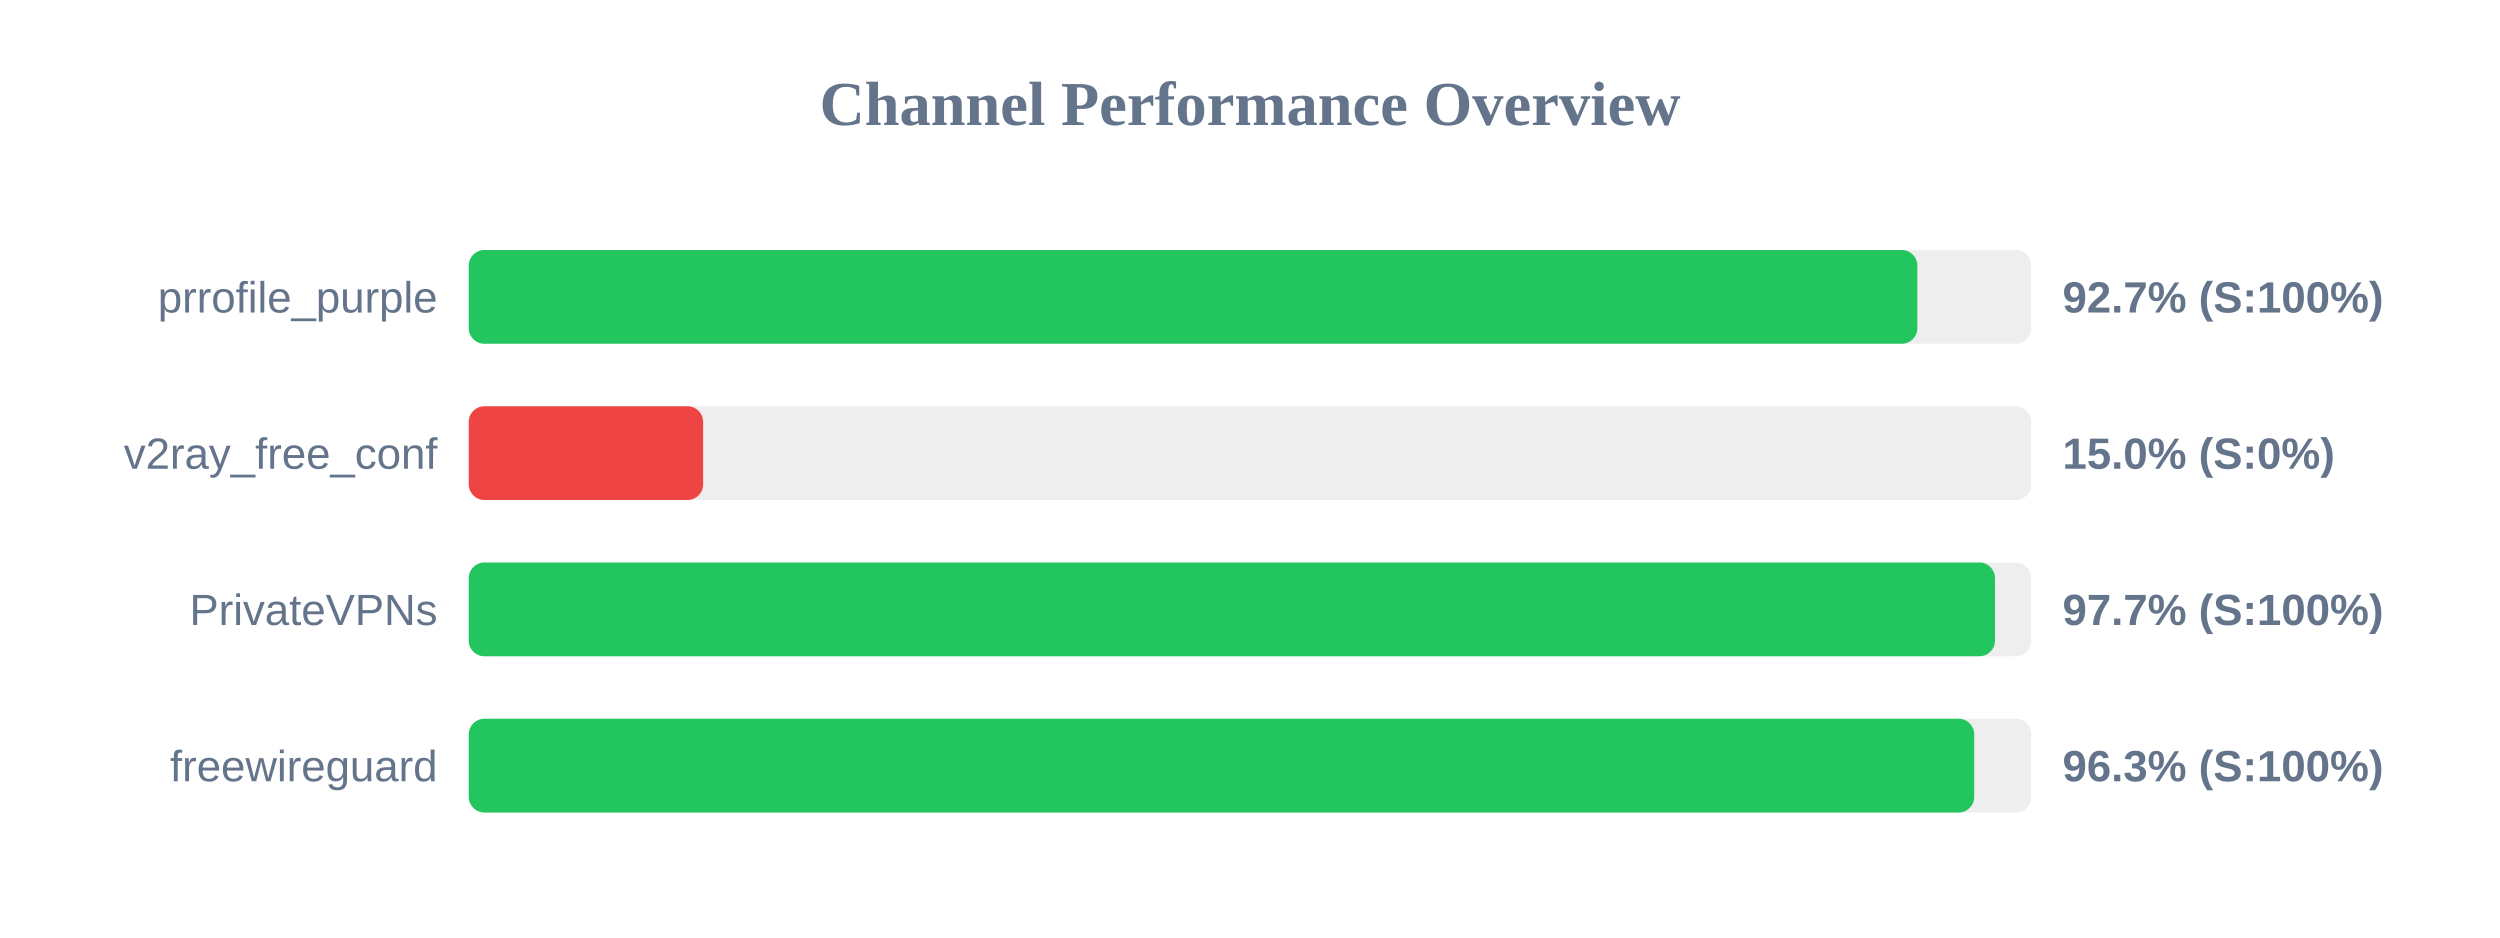
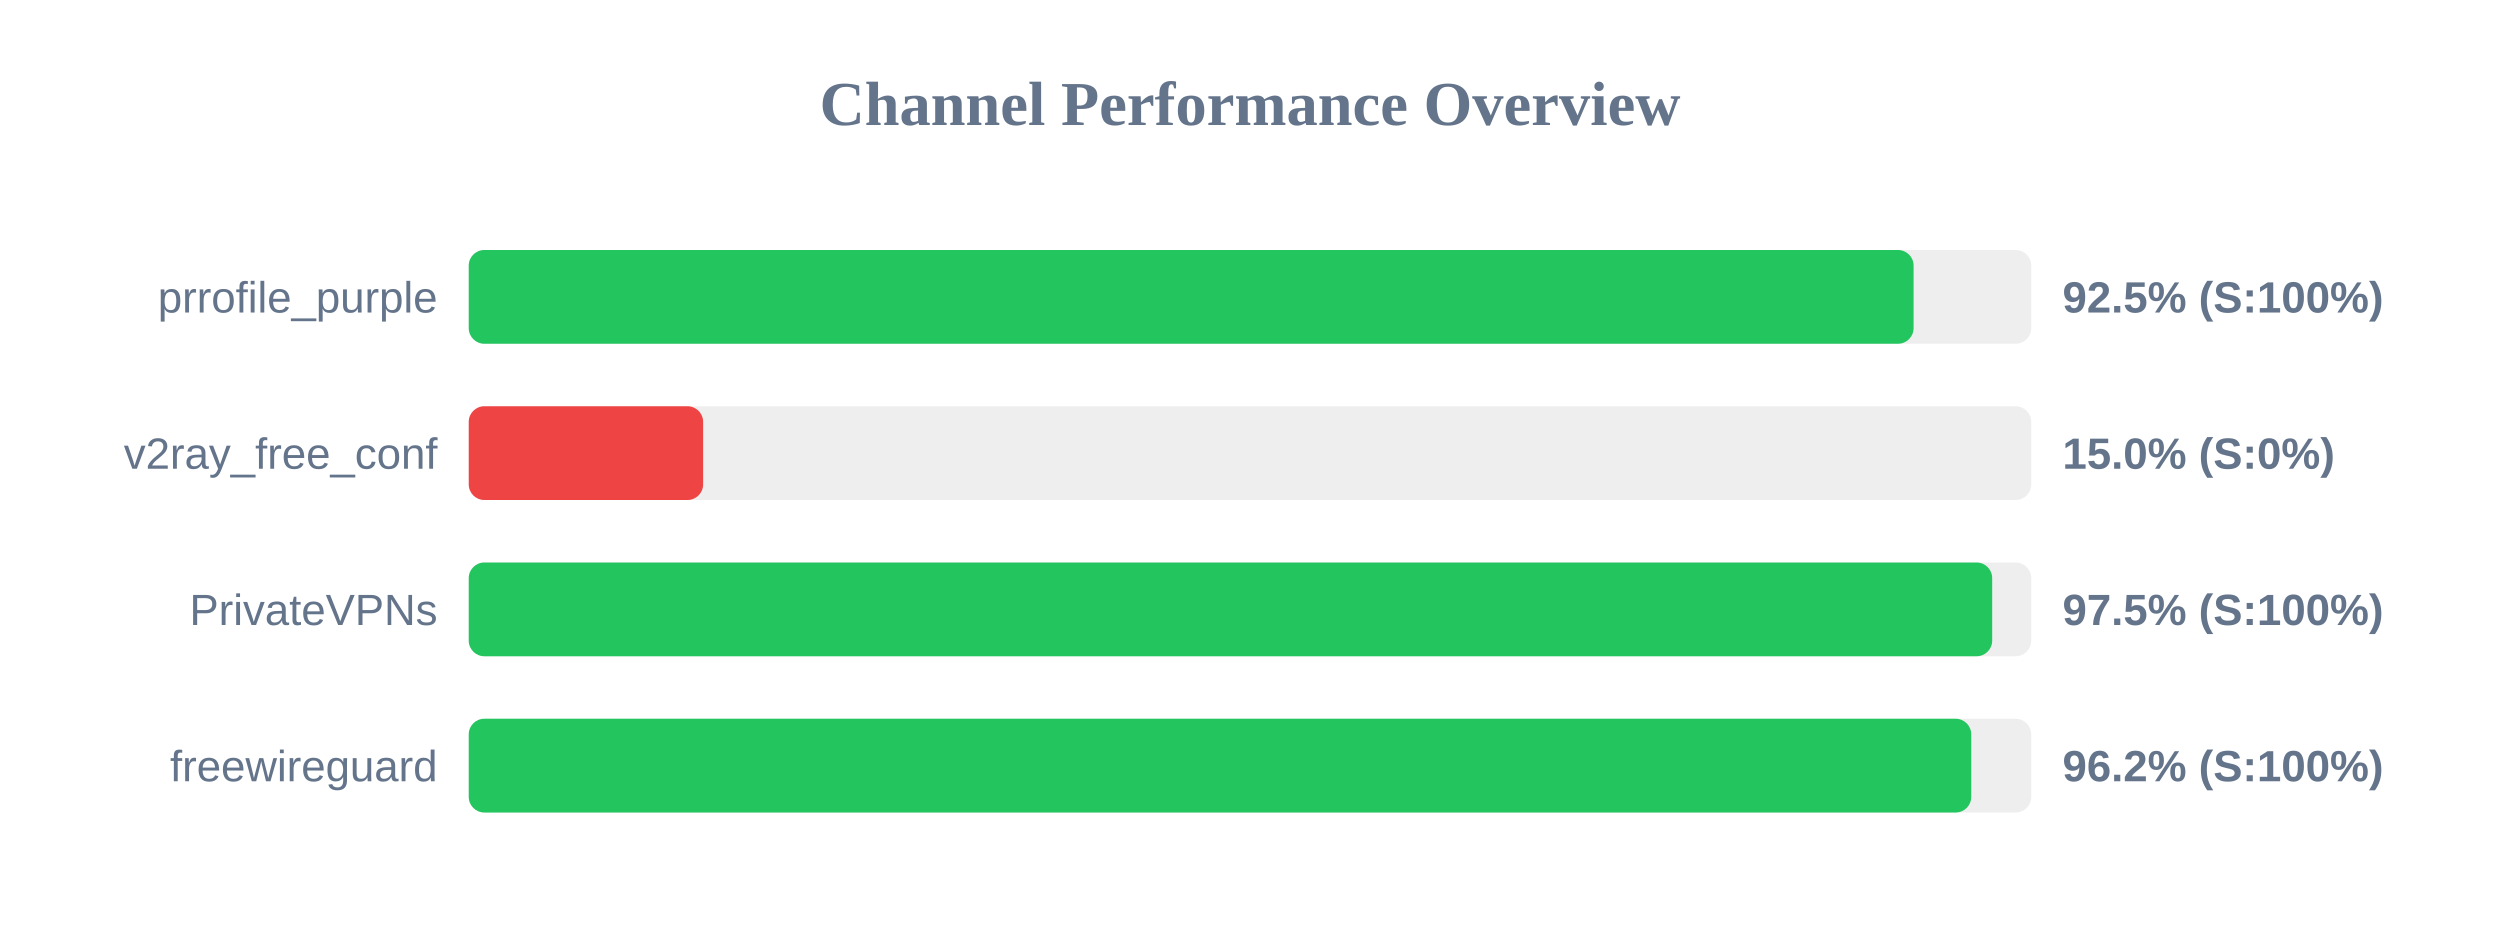
<svg xmlns="http://www.w3.org/2000/svg" width="800" height="300" version="1.1">
  <style>
        .row { font: 14px Arial; fill: #64748b; }
        .score { font: bold 14px Arial; fill: #64748b; }
    </style>
  <text x="400" y="40" text-anchor="middle" font-size="20px" font-weight="bold" fill="#64748b">Channel Performance Overview</text>
  <rect x="150" y="80" width="500" height="30" fill="#eee" rx="5" />
-   <rect x="150" y="80" width="463.55" height="30" fill="#22c55e" rx="5" />
+   <rect x="150" y="80" width="462.35" height="30" fill="#22c55e" rx="5" />
  <text x="140" y="100" text-anchor="end" class="row">prrofile_purple</text>
-   <text x="660" y="100" text-anchor="start" class="score">92.7% (S:100%)</text>
+   <text x="660" y="100" text-anchor="start" class="score">92.5% (S:100%)</text>
  <rect x="150" y="130" width="500" height="30" fill="#eee" rx="5" />
  <rect x="150" y="130" width="75.0" height="30" fill="#ef4444" rx="5" />
  <text x="140" y="150" text-anchor="end" class="row">v2ray_free_conf</text>
  <text x="660" y="150" text-anchor="start" class="score">15.0% (S:0%)</text>
  <rect x="150" y="180" width="500" height="30" fill="#eee" rx="5" />
-   <rect x="150" y="180" width="488.4" height="30" fill="#22c55e" rx="5" />
+   <rect x="150" y="180" width="487.5" height="30" fill="#22c55e" rx="5" />
  <text x="140" y="200" text-anchor="end" class="row">PrivateVPNs</text>
-   <text x="660" y="200" text-anchor="start" class="score">97.7% (S:100%)</text>
+   <text x="660" y="200" text-anchor="start" class="score">97.5% (S:100%)</text>
  <rect x="150" y="230" width="500" height="30" fill="#eee" rx="5" />
-   <rect x="150" y="230" width="481.75" height="30" fill="#22c55e" rx="5" />
+   <rect x="150" y="230" width="480.8" height="30" fill="#22c55e" rx="5" />
  <text x="140" y="250" text-anchor="end" class="row">freewireguard</text>
-   <text x="660" y="250" text-anchor="start" class="score">96.3% (S:100%)</text>
+   <text x="660" y="250" text-anchor="start" class="score">96.2% (S:100%)</text>
</svg>
